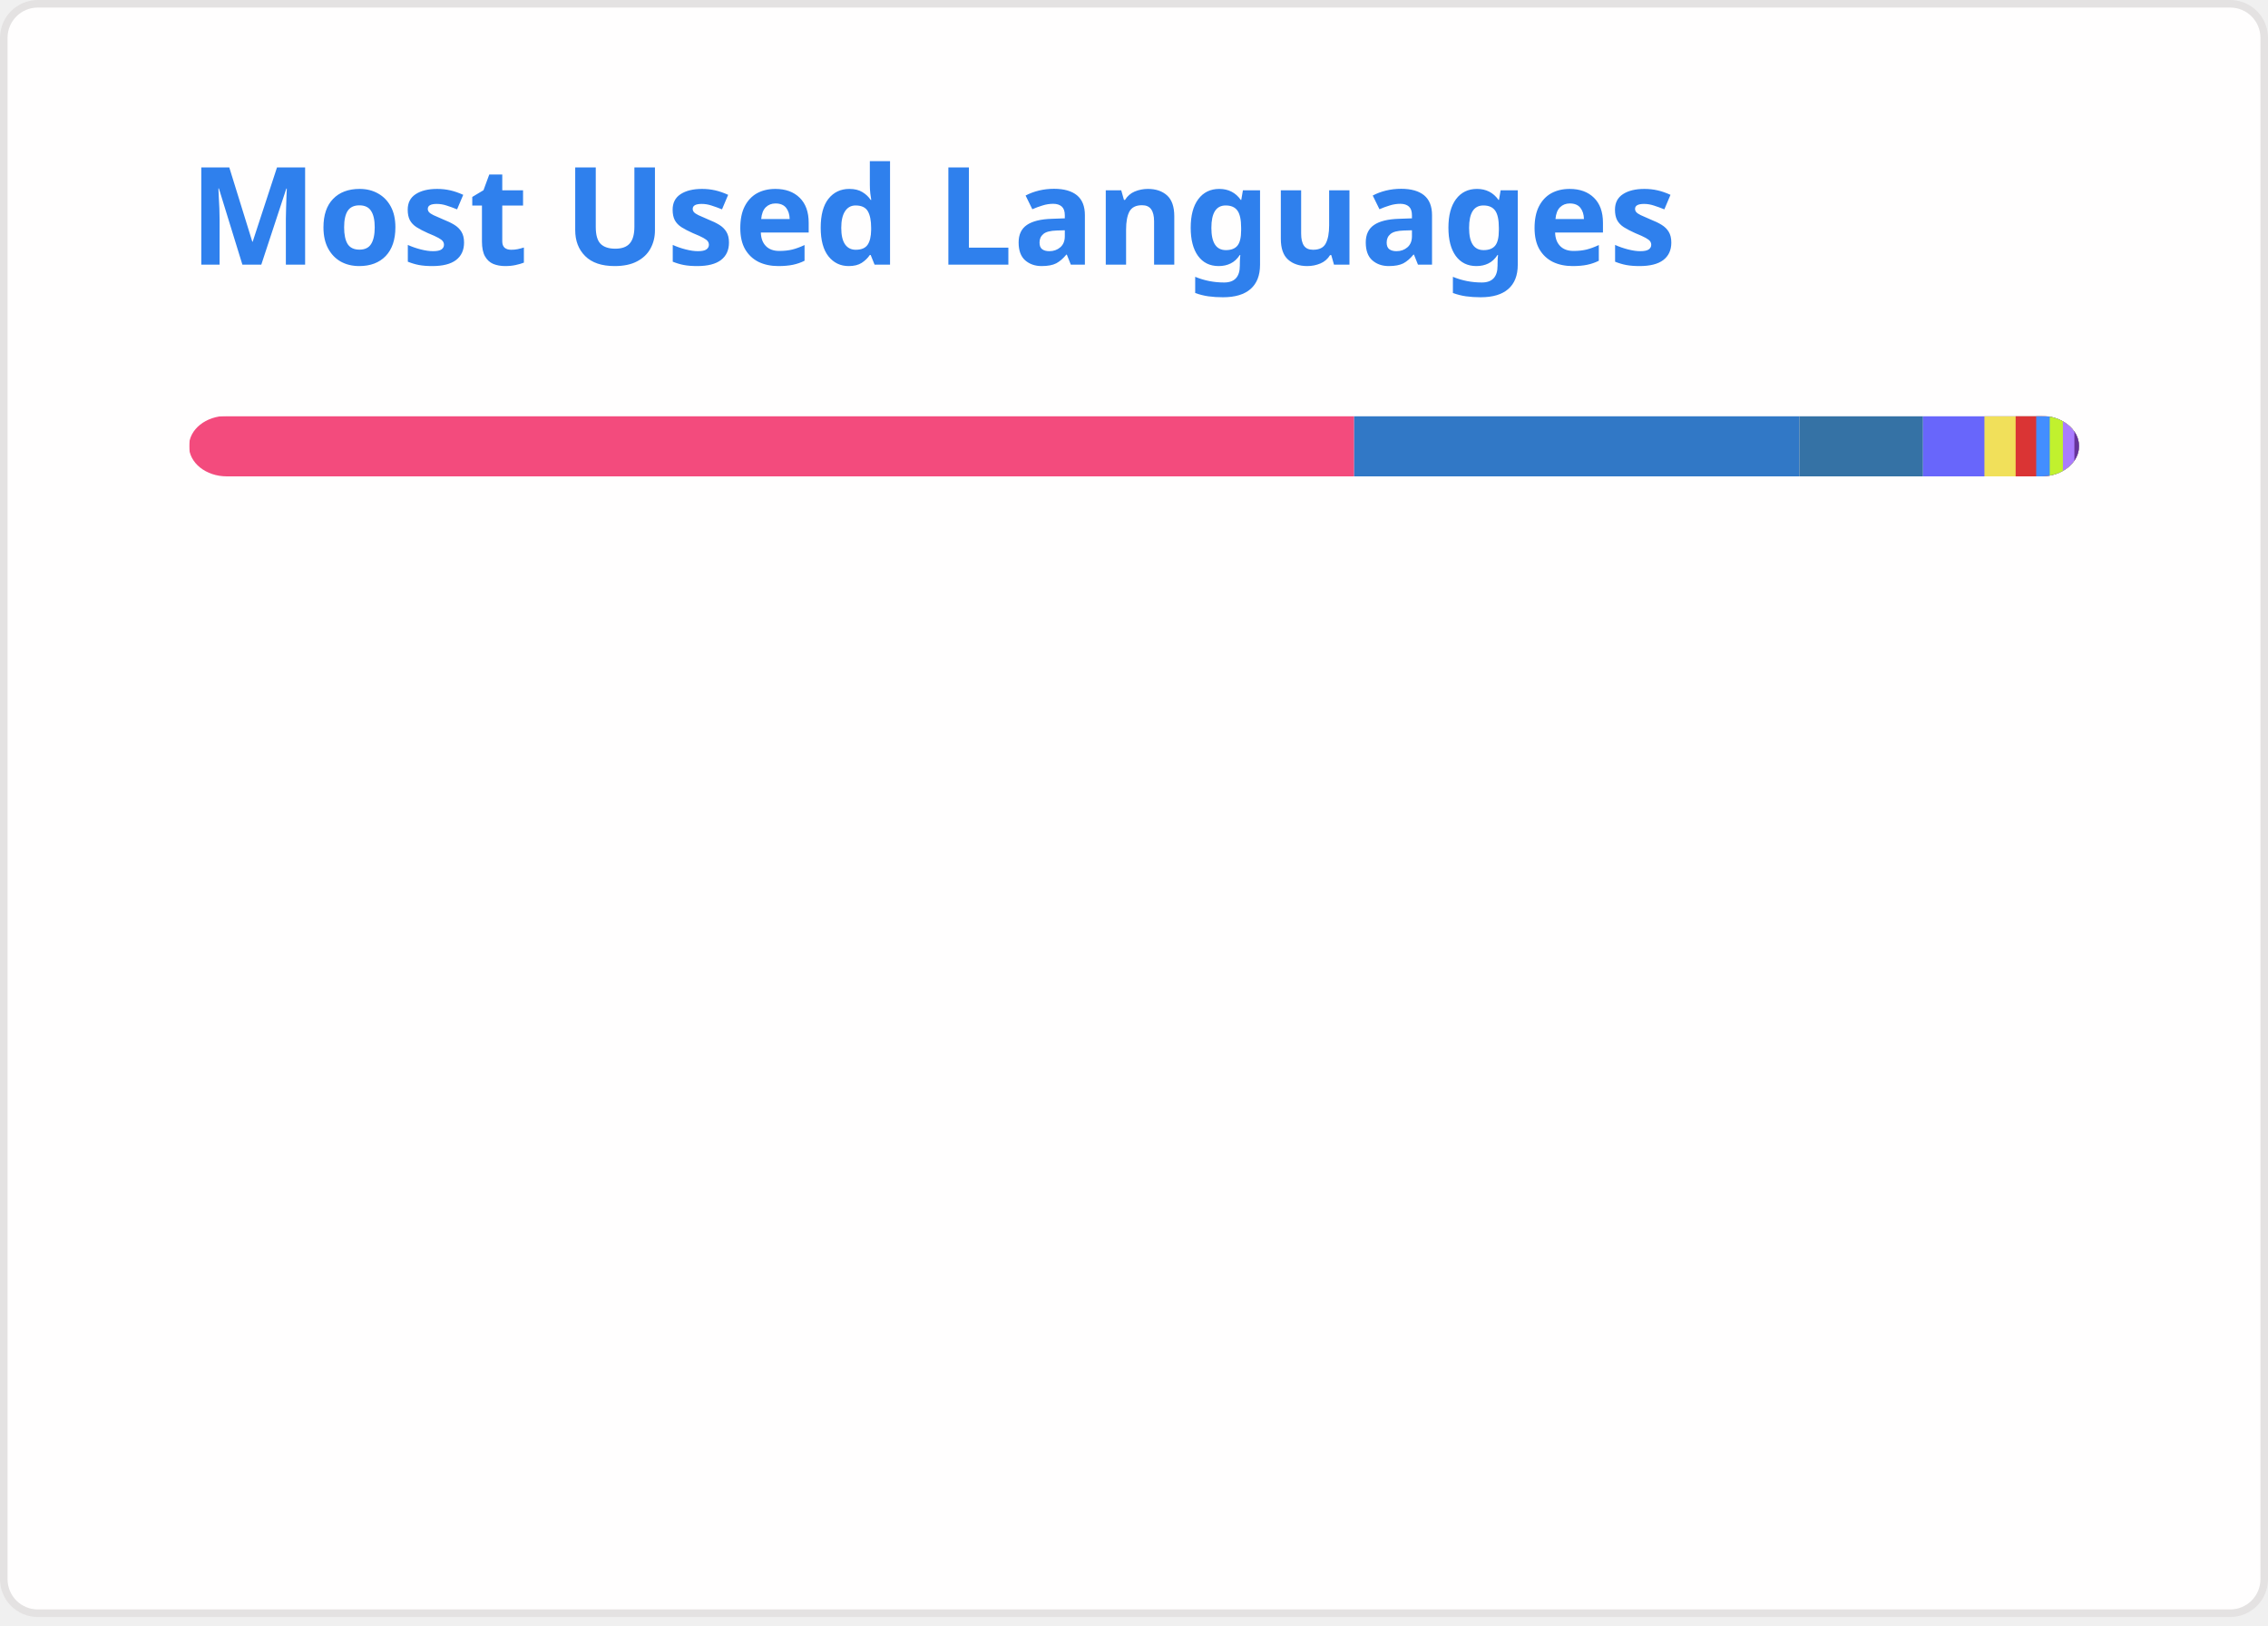
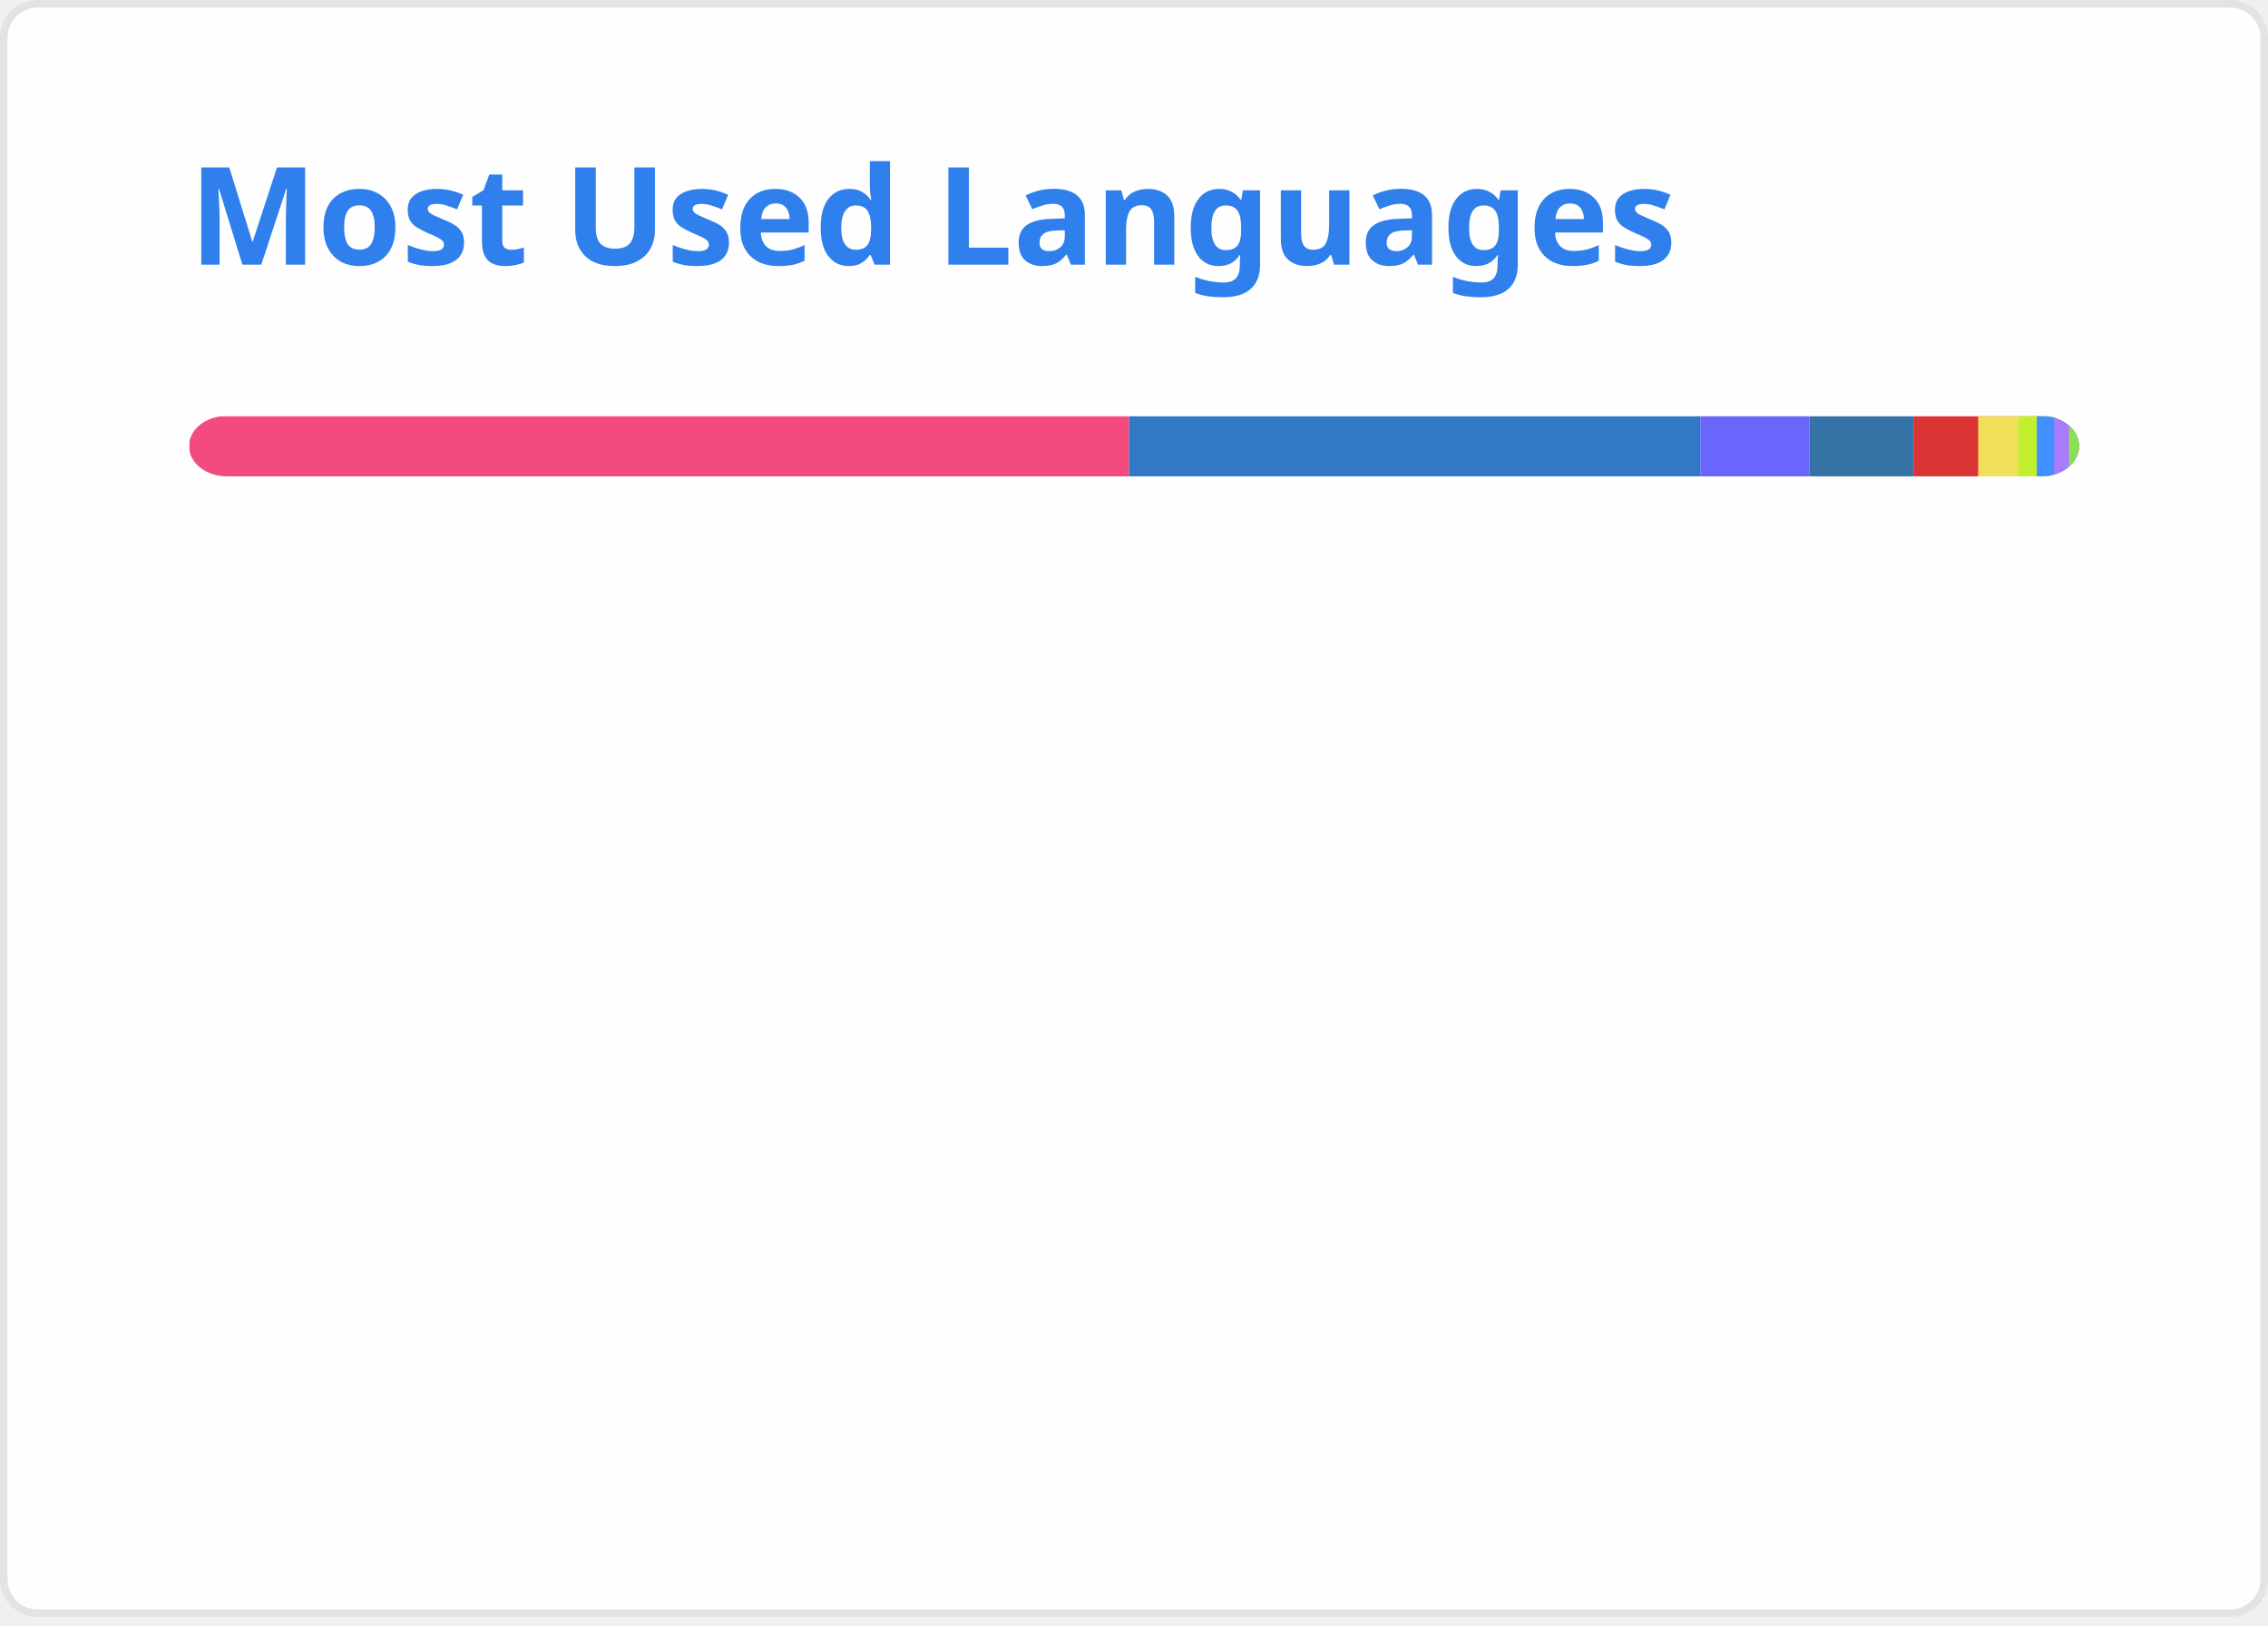
<svg xmlns="http://www.w3.org/2000/svg" width="300" height="215" viewBox="0 0 300 215" fill="none" role="img" aria-labelledby="descId">
  <style>
          .header {
            font: 600 18px 'Segoe UI', Ubuntu, Sans-Serif;
            fill: #2f80ed;
            animation: fadeInAnimation 0.8s ease-in-out forwards;
          }
          @supports(-moz-appearance: auto) {
            /* Selector detects Firefox */
            .header { font-size: 15.5px; }
          }
          
    @keyframes slideInAnimation {
      from {
        width: 0;
      }
      to {
        width: calc(100%-100px);
      }
    }
    @keyframes growWidthAnimation {
      from {
        width: 0;
      }
      to {
        width: 100%;
      }
    }
    .stat {
      font: 600 14px 'Segoe UI', Ubuntu, "Helvetica Neue", Sans-Serif; fill: #434d58;
    }
    @supports(-moz-appearance: auto) {
      /* Selector detects Firefox */
      .stat { font-size:12px; }
    }
    .bold { font-weight: 700 }
    .lang-name {
      font: 400 11px "Segoe UI", Ubuntu, Sans-Serif;
      fill: #434d58;
    }
    .stagger {
      opacity: 0;
      animation: fadeInAnimation 0.3s ease-in-out forwards;
    }
    #rect-mask rect{
      animation: slideInAnimation 1s ease-in-out forwards;
    }
    .lang-progress{
      animation: growWidthAnimation 0.6s ease-in-out forwards;
    }
    

          
      /* Animations */
      @keyframes scaleInAnimation {
        from {
          transform: translate(-5px, 5px) scale(0);
        }
        to {
          transform: translate(-5px, 5px) scale(1);
        }
      }
      @keyframes fadeInAnimation {
        from {
          opacity: 0;
        }
        to {
          opacity: 1;
        }
      }
    
          
        </style>
  <rect data-testid="card-bg" x="0.5" y="0.5" rx="4.5" height="99%" stroke="#e4e2e2" width="299" fill="#fffefe" stroke-opacity="1" />
  <g data-testid="card-title" transform="translate(25, 35)">
    <g transform="translate(0, 0)">
      <text x="0" y="0" class="header" data-testid="header">Most Used Languages</text>
    </g>
  </g>
  <g data-testid="main-card-body" transform="translate(0, 55)">
    <svg data-testid="lang-items" x="25">
      <mask id="rect-mask">
        <rect x="0" y="0" width="250" height="8" fill="white" rx="5" />
      </mask>
-       <rect mask="url(#rect-mask)" data-testid="lang-progress" x="0" y="0" width="154.12" height="8" fill="#f34b7d" />
-       <rect mask="url(#rect-mask)" data-testid="lang-progress" x="154.12" y="0" width="58.88" height="8" fill="#3178c6" />
-       <rect mask="url(#rect-mask)" data-testid="lang-progress" x="213" y="0" width="16.37" height="8" fill="#3572A5" />
-       <rect mask="url(#rect-mask)" data-testid="lang-progress" x="229.37" y="0" width="18.12" height="8" fill="#6866fb" />
-       <rect mask="url(#rect-mask)" data-testid="lang-progress" x="237.49" y="0" width="14.13" height="8" fill="#f1e05a" />
-       <rect mask="url(#rect-mask)" data-testid="lang-progress" x="241.62" y="0" width="12.72" height="8" fill="#DA3434" />
-       <rect mask="url(#rect-mask)" data-testid="lang-progress" x="244.34" y="0" width="11.79" height="8" fill="#438eff" />
-       <rect mask="url(#rect-mask)" data-testid="lang-progress" x="246.13" y="0" width="11.74" height="8" fill="#C1F12E" />
-       <rect mask="url(#rect-mask)" data-testid="lang-progress" x="247.87" y="0" width="11.52" height="8" fill="#A97BFF" />
-       <rect mask="url(#rect-mask)" data-testid="lang-progress" x="249.39" y="0" width="10.61" height="8" fill="#663399" />
+       <rect mask="url(#rect-mask)" data-testid="lang-progress" x="0" y="0" width="124.35" height="8" fill="#f34b7d" />
+       <rect mask="url(#rect-mask)" data-testid="lang-progress" x="124.35" y="0" width="75.56" height="8" fill="#3178c6" />
+       <rect mask="url(#rect-mask)" data-testid="lang-progress" x="199.91" y="0" width="14.43" height="8" fill="#6866fb" />
+       <rect mask="url(#rect-mask)" data-testid="lang-progress" x="214.34" y="0" width="13.76" height="8" fill="#3572A5" />
+       <rect mask="url(#rect-mask)" data-testid="lang-progress" x="228.1" y="0" width="18.56" height="8" fill="#DA3434" />
+       <rect mask="url(#rect-mask)" data-testid="lang-progress" x="236.66" y="0" width="15.3" height="8" fill="#f1e05a" />
+       <rect mask="url(#rect-mask)" data-testid="lang-progress" x="241.96" y="0" width="12.46" height="8" fill="#C1F12E" />
+       <rect mask="url(#rect-mask)" data-testid="lang-progress" x="244.42" y="0" width="12.3" height="8" fill="#438eff" />
+       <rect mask="url(#rect-mask)" data-testid="lang-progress" x="246.72" y="0" width="11.96" height="8" fill="#A97BFF" />
+       <rect mask="url(#rect-mask)" data-testid="lang-progress" x="248.68" y="0" width="11.34" height="8" fill="#89e051" />
      <g transform="translate(0, 25)">
        <g transform="translate(0, 0)">
          <g transform="translate(0, 0)">
            <g class="stagger" style="animation-delay: 450ms">
              <circle cx="5" cy="6" r="5" fill="#f34b7d" />
              <text data-testid="lang-name" x="15" y="10" class="lang-name">
-         C++ 61.65%
+         C++ 49.74%
      </text>
            </g>
          </g>
          <g transform="translate(0, 25)">
            <g class="stagger" style="animation-delay: 600ms">
              <circle cx="5" cy="6" r="5" fill="#3178c6" />
              <text data-testid="lang-name" x="15" y="10" class="lang-name">
-         TypeScript 23.55%
+         TypeScript 30.23%
      </text>
            </g>
          </g>
          <g transform="translate(0, 50)">
            <g class="stagger" style="animation-delay: 750ms">
-               <circle cx="5" cy="6" r="5" fill="#3572A5" />
+               <circle cx="5" cy="6" r="5" fill="#6866fb" />
              <text data-testid="lang-name" x="15" y="10" class="lang-name">
-         Python 6.55%
+         Objective-C++ 5.77%
      </text>
            </g>
          </g>
          <g transform="translate(0, 75)">
            <g class="stagger" style="animation-delay: 900ms">
-               <circle cx="5" cy="6" r="5" fill="#6866fb" />
+               <circle cx="5" cy="6" r="5" fill="#3572A5" />
              <text data-testid="lang-name" x="15" y="10" class="lang-name">
-         Objective-C++ 3.25%
+         Python 5.50%
      </text>
            </g>
          </g>
          <g transform="translate(0, 100)">
            <g class="stagger" style="animation-delay: 1050ms">
-               <circle cx="5" cy="6" r="5" fill="#f1e05a" />
+               <circle cx="5" cy="6" r="5" fill="#DA3434" />
              <text data-testid="lang-name" x="15" y="10" class="lang-name">
-         JavaScript 1.65%
+         CMake 3.42%
      </text>
            </g>
          </g>
        </g>
        <g transform="translate(150, 0)">
          <g transform="translate(0, 0)">
            <g class="stagger" style="animation-delay: 450ms">
-               <circle cx="5" cy="6" r="5" fill="#DA3434" />
+               <circle cx="5" cy="6" r="5" fill="#f1e05a" />
              <text data-testid="lang-name" x="15" y="10" class="lang-name">
-         CMake 1.09%
+         JavaScript 2.12%
      </text>
            </g>
          </g>
          <g transform="translate(0, 25)">
            <g class="stagger" style="animation-delay: 600ms">
-               <circle cx="5" cy="6" r="5" fill="#438eff" />
+               <circle cx="5" cy="6" r="5" fill="#C1F12E" />
              <text data-testid="lang-name" x="15" y="10" class="lang-name">
-         Objective-C 0.72%
+         Batchfile 0.98%
      </text>
            </g>
          </g>
          <g transform="translate(0, 50)">
            <g class="stagger" style="animation-delay: 750ms">
-               <circle cx="5" cy="6" r="5" fill="#C1F12E" />
+               <circle cx="5" cy="6" r="5" fill="#438eff" />
              <text data-testid="lang-name" x="15" y="10" class="lang-name">
-         Batchfile 0.69%
+         Objective-C 0.92%
      </text>
            </g>
          </g>
          <g transform="translate(0, 75)">
            <g class="stagger" style="animation-delay: 900ms">
              <circle cx="5" cy="6" r="5" fill="#A97BFF" />
              <text data-testid="lang-name" x="15" y="10" class="lang-name">
-         Kotlin 0.61%
+         Kotlin 0.78%
      </text>
            </g>
          </g>
          <g transform="translate(0, 100)">
            <g class="stagger" style="animation-delay: 1050ms">
-               <circle cx="5" cy="6" r="5" fill="#663399" />
+               <circle cx="5" cy="6" r="5" fill="#89e051" />
              <text data-testid="lang-name" x="15" y="10" class="lang-name">
-         CSS 0.24%
+         Shell 0.54%
      </text>
            </g>
          </g>
        </g>
      </g>
    </svg>
  </g>
</svg>
